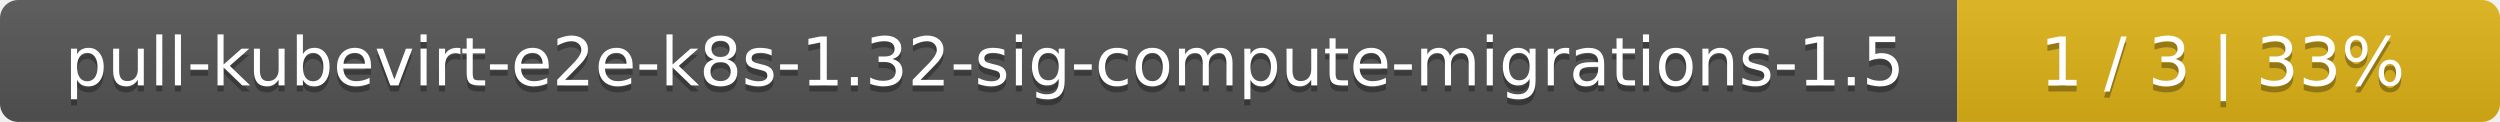
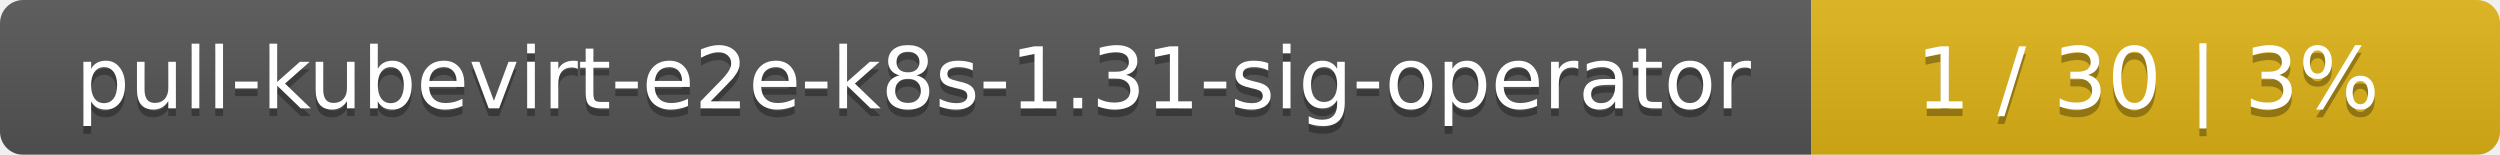
- <svg xmlns="http://www.w3.org/2000/svg" width="410" height="20">
+ <svg xmlns="http://www.w3.org/2000/svg" width="323" height="20">
  <linearGradient id="smooth" x2="0" y2="100%">
    <stop offset="0" stop-color="#bbb" stop-opacity=".1" />
    <stop offset="1" stop-opacity=".1" />
  </linearGradient>
  <mask id="round">
-     <rect width="410" height="20" rx="3" fill="#fff" />
+     <rect width="323" height="20" rx="3" fill="#fff" />
  </mask>
  <g mask="url(#round)">
-     <rect width="321" height="20" fill="#555" />
-     <rect x="321" width="89" height="20" fill="#dfb317" />
-     <rect width="410" height="20" fill="url(#smooth)" />
+     <rect width="234" height="20" fill="#555" />
+     <rect x="234" width="89" height="20" fill="#dfb317" />
+     <rect width="323" height="20" fill="url(#smooth)" />
  </g>
  <g fill="#fff" text-anchor="middle" font-family="DejaVu Sans,Verdana,Geneva,sans-serif" font-size="11">
-     <text x="161.5" y="15" fill="#010101" fill-opacity=".3">pull-kubevirt-e2e-k8s-1.32-sig-compute-migrations-1.5</text>
-     <text x="161.5" y="14">pull-kubevirt-e2e-k8s-1.32-sig-compute-migrations-1.5</text>
-     <text x="364.5" y="15" fill="#010101" fill-opacity=".3">1 / 3    |    33%</text>
-     <text x="364.5" y="14">1 / 3    |    33%</text>
+     <text x="118" y="15" fill="#010101" fill-opacity=".3">pull-kubevirt-e2e-k8s-1.31-sig-operator</text>
+     <text x="118" y="14">pull-kubevirt-e2e-k8s-1.31-sig-operator</text>
+     <text x="277.5" y="15" fill="#010101" fill-opacity=".3">1 / 30    |    3%</text>
+     <text x="277.5" y="14">1 / 30    |    3%</text>
  </g>
</svg>
